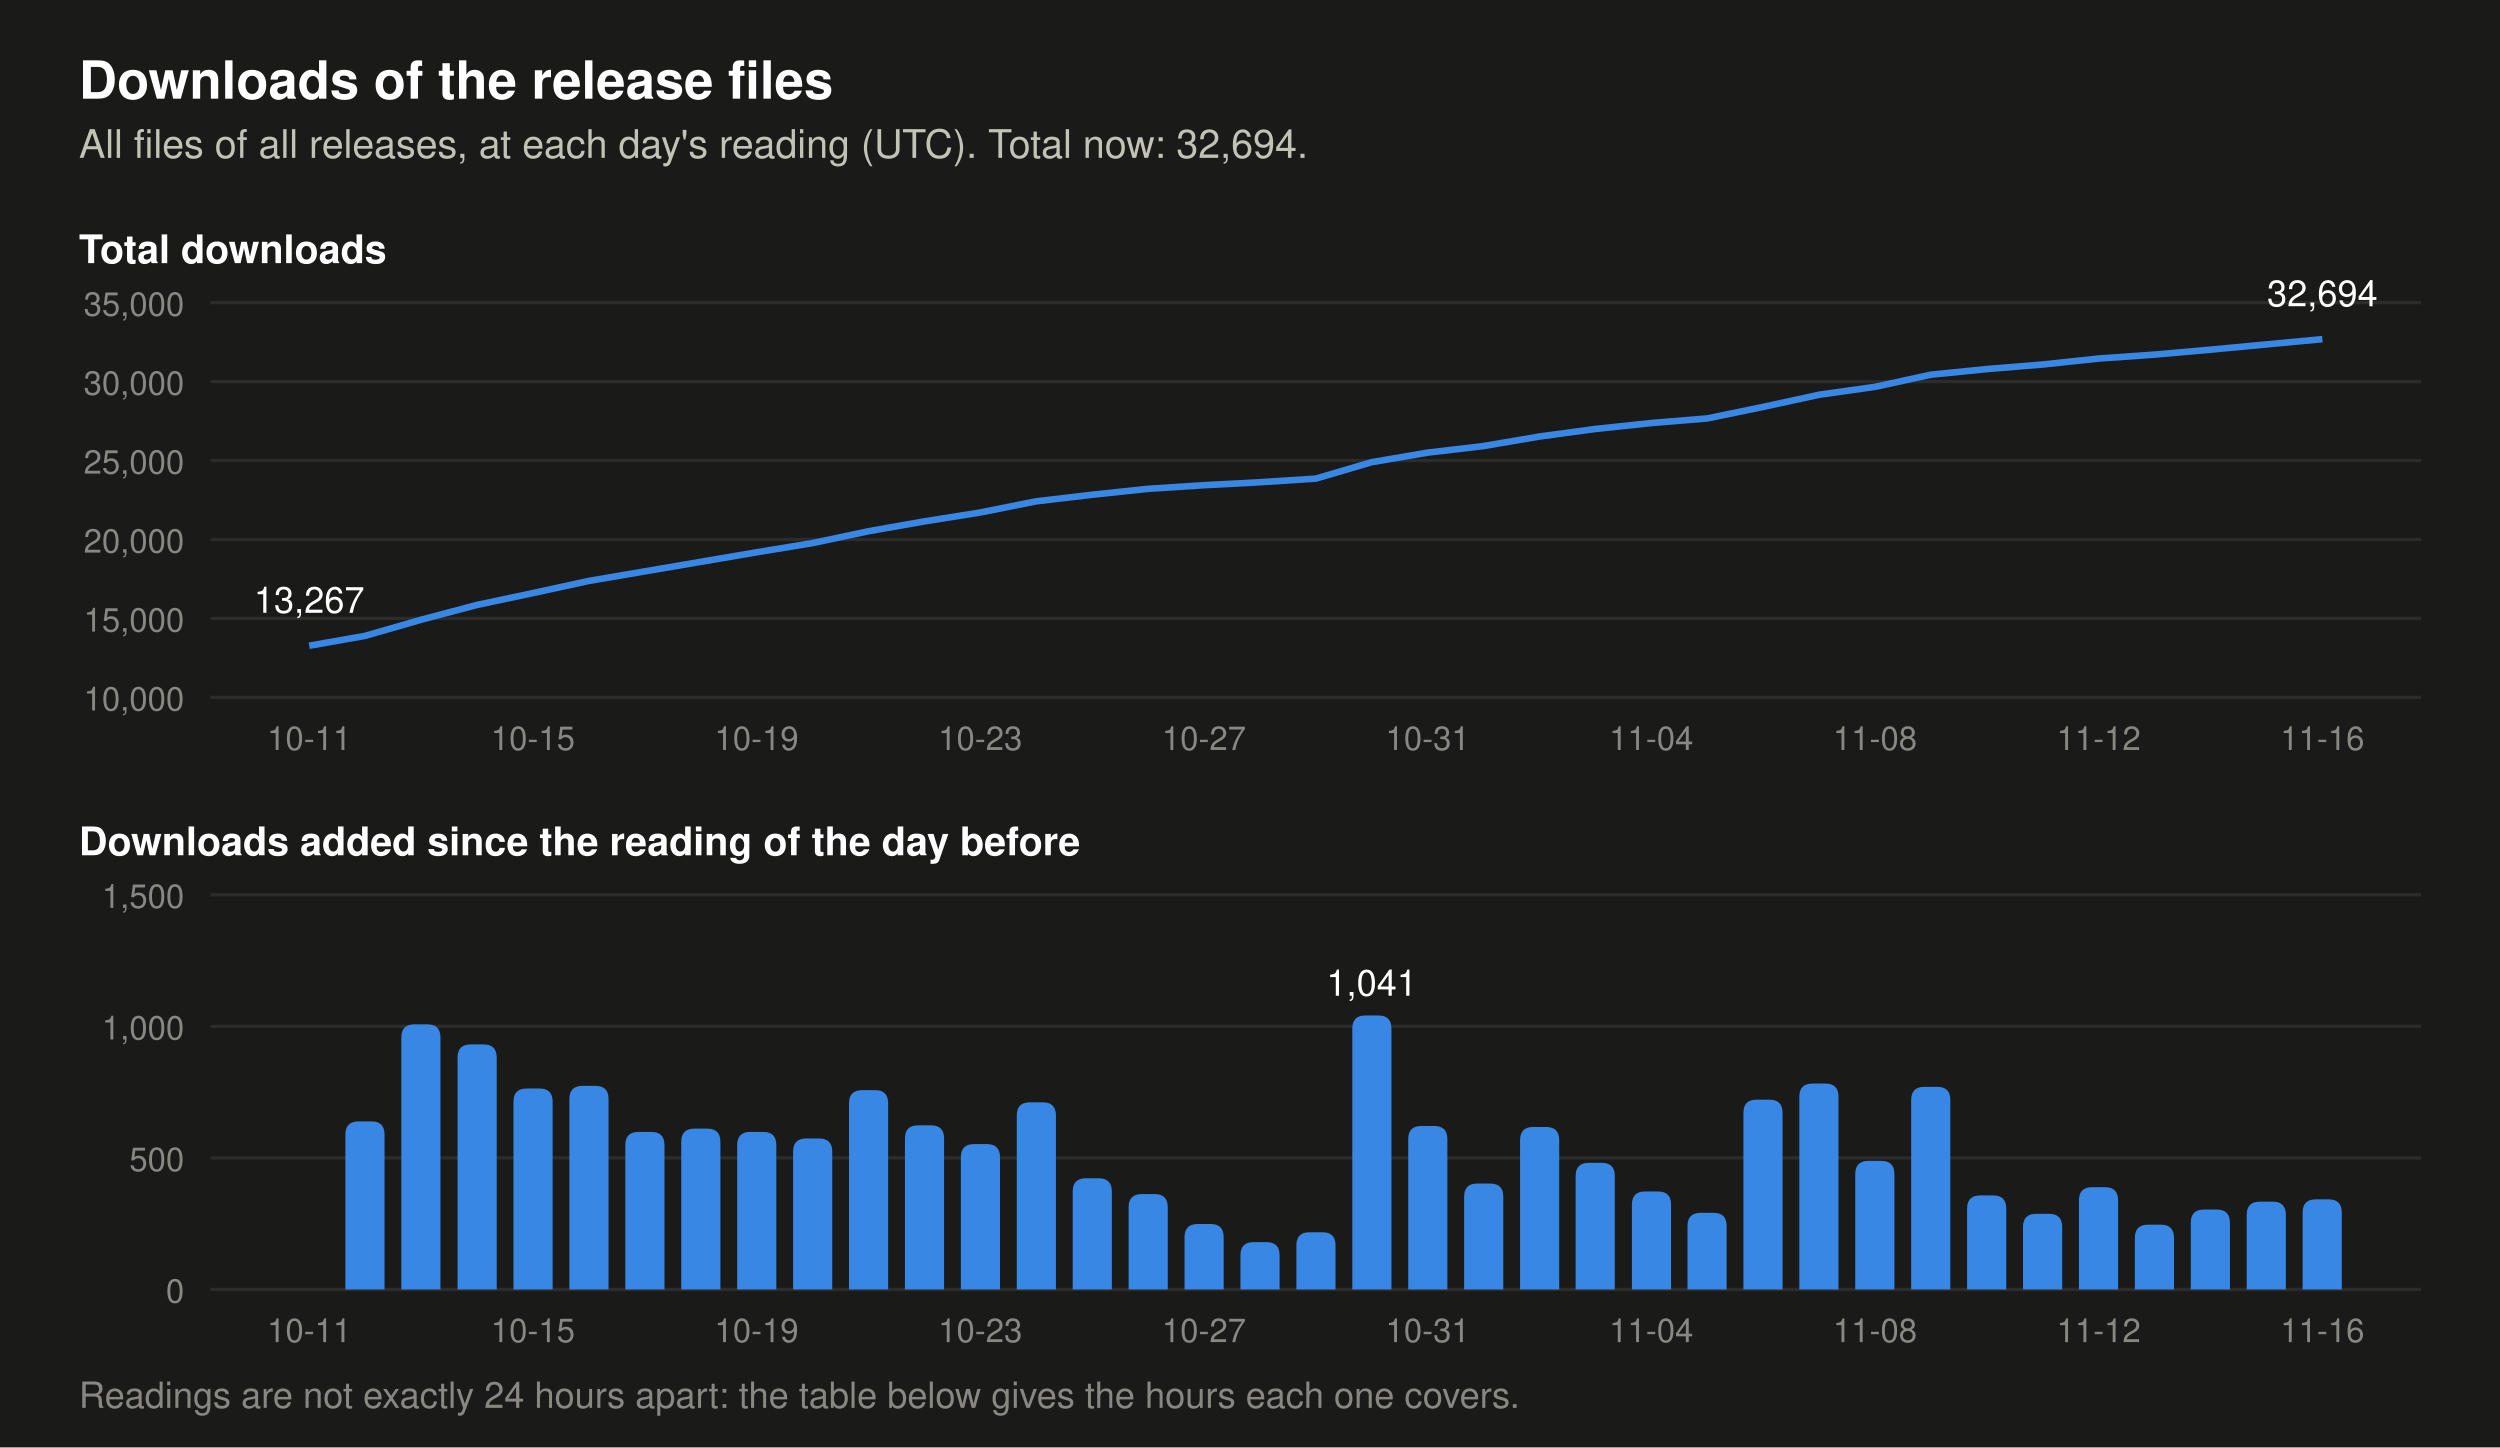
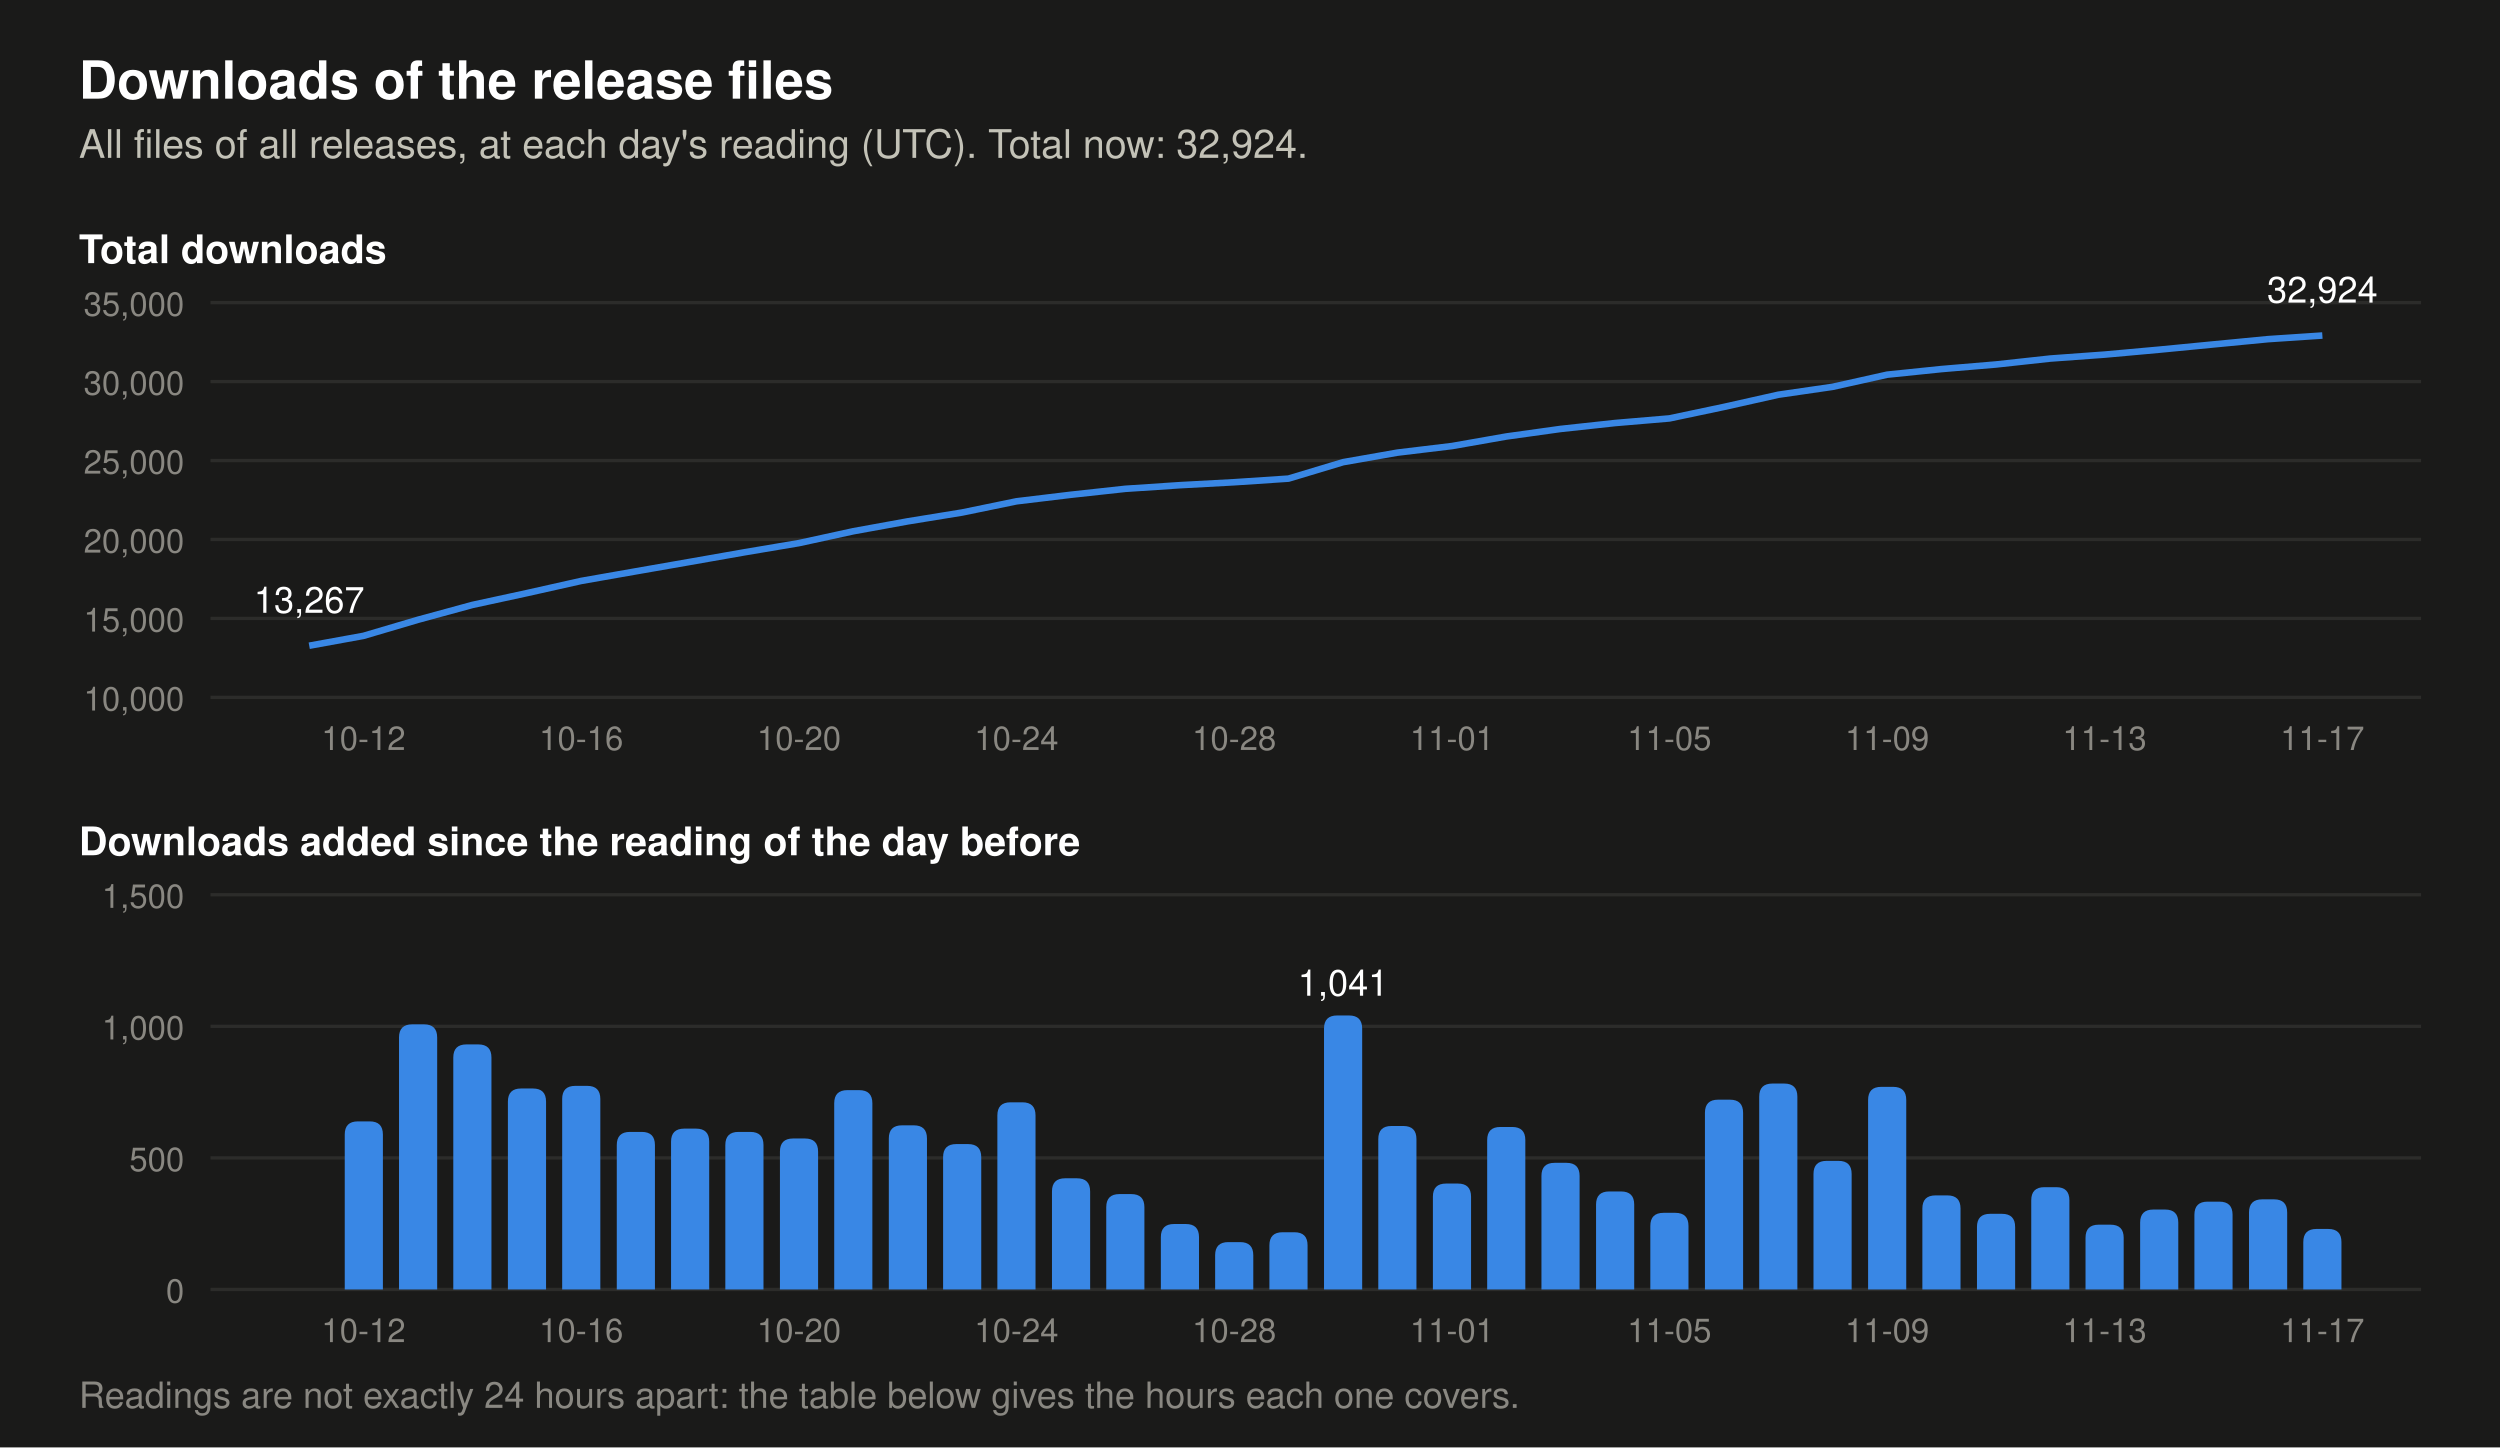
- <svg xmlns="http://www.w3.org/2000/svg" viewBox="0 0 760 440" width="760" height="440" role="img" aria-label="Two charts of the downloads of the release files. Total at each day's reading: 2026-11-03 27,008, 2026-11-04 27,381, 2026-11-05 27,672, 2026-11-06 28,393, 2026-11-07 29,176, 2026-11-08 29,665, 2026-11-09 30,435, 2026-11-10 30,792, 2026-11-11 31,079, 2026-11-12 31,468, 2026-11-13 31,714, 2026-11-14 32,018, 2026-11-15 32,352, 2026-11-16 32,694. Downloads added per day: 2026-11-03 481, 2026-11-04 373, 2026-11-05 291, 2026-11-06 721, 2026-11-07 783, 2026-11-08 489, 2026-11-09 770, 2026-11-10 357, 2026-11-11 287, 2026-11-12 389, 2026-11-13 246, 2026-11-14 304, 2026-11-15 334, 2026-11-16 342.">
+ <svg xmlns="http://www.w3.org/2000/svg" viewBox="0 0 760 440" width="760" height="440" role="img" aria-label="Two charts of the downloads of the release files. Total at each day's reading: 2026-11-04 27,381, 2026-11-05 27,672, 2026-11-06 28,393, 2026-11-07 29,176, 2026-11-08 29,665, 2026-11-09 30,435, 2026-11-10 30,792, 2026-11-11 31,079, 2026-11-12 31,468, 2026-11-13 31,714, 2026-11-14 32,018, 2026-11-15 32,352, 2026-11-16 32,694, 2026-11-17 32,924. Downloads added per day: 2026-11-04 373, 2026-11-05 291, 2026-11-06 721, 2026-11-07 783, 2026-11-08 489, 2026-11-09 770, 2026-11-10 357, 2026-11-11 287, 2026-11-12 389, 2026-11-13 246, 2026-11-14 304, 2026-11-15 334, 2026-11-16 342, 2026-11-17 230.">
  <rect width="760" height="440" fill="#1a1a19" />
  <text x="24.0" y="30.0" font-family="-apple-system, 'Segoe UI', Helvetica, Arial, sans-serif" font-size="16" font-weight="600" text-anchor="start" fill="#ffffff">Downloads of the release files</text>
-   <text x="24.0" y="48.0" font-family="-apple-system, 'Segoe UI', Helvetica, Arial, sans-serif" font-size="12" text-anchor="start" fill="#c3c2b7">All files of all releases, at each day's reading (UTC). Total now: 32,694.</text>
+   <text x="24.0" y="48.0" font-family="-apple-system, 'Segoe UI', Helvetica, Arial, sans-serif" font-size="12" text-anchor="start" fill="#c3c2b7">All files of all releases, at each day's reading (UTC). Total now: 32,924.</text>
  <text x="24.0" y="80.0" font-family="-apple-system, 'Segoe UI', Helvetica, Arial, sans-serif" font-size="12" font-weight="600" text-anchor="start" fill="#ffffff">Total downloads</text>
  <line x1="64" y1="212.0" x2="736" y2="212.0" stroke="#2c2c2a" stroke-width="1" />
  <text x="56.0" y="216.0" font-family="-apple-system, 'Segoe UI', Helvetica, Arial, sans-serif" font-size="10" text-anchor="end" fill="#898781">10,000</text>
  <line x1="64" y1="188.0" x2="736" y2="188.0" stroke="#2c2c2a" stroke-width="1" />
  <text x="56.0" y="192.0" font-family="-apple-system, 'Segoe UI', Helvetica, Arial, sans-serif" font-size="10" text-anchor="end" fill="#898781">15,000</text>
  <line x1="64" y1="164.0" x2="736" y2="164.0" stroke="#2c2c2a" stroke-width="1" />
  <text x="56.0" y="168.0" font-family="-apple-system, 'Segoe UI', Helvetica, Arial, sans-serif" font-size="10" text-anchor="end" fill="#898781">20,000</text>
  <line x1="64" y1="140.0" x2="736" y2="140.0" stroke="#2c2c2a" stroke-width="1" />
  <text x="56.0" y="144.0" font-family="-apple-system, 'Segoe UI', Helvetica, Arial, sans-serif" font-size="10" text-anchor="end" fill="#898781">25,000</text>
  <line x1="64" y1="116.0" x2="736" y2="116.0" stroke="#2c2c2a" stroke-width="1" />
  <text x="56.0" y="120.0" font-family="-apple-system, 'Segoe UI', Helvetica, Arial, sans-serif" font-size="10" text-anchor="end" fill="#898781">30,000</text>
  <line x1="64" y1="92.0" x2="736" y2="92.0" stroke="#2c2c2a" stroke-width="1" />
  <text x="56.0" y="96.0" font-family="-apple-system, 'Segoe UI', Helvetica, Arial, sans-serif" font-size="10" text-anchor="end" fill="#898781">35,000</text>
-   <polyline points="94.0,196.3 111.0,193.3 128.0,188.4 145.0,183.9 162.0,180.3 179.0,176.6 196.0,173.7 213.0,170.8 230.0,167.9 247.0,165.1 264.0,161.5 281.0,158.5 298.0,155.8 315.0,152.4 332.0,150.4 349.0,148.6 366.0,147.5 383.0,146.6 400.0,145.5 417.0,140.5 434.0,137.6 451.0,135.6 468.0,132.7 485.0,130.4 502.0,128.6 519.0,127.2 536.0,123.7 553.0,120.0 570.0,117.6 587.0,113.9 604.0,112.2 621.0,110.8 638.0,109.0 655.0,107.8 672.0,106.3 689.0,104.7 706.0,103.1" fill="none" stroke="#3987e5" stroke-width="2" stroke-linejoin="round" />
+   <polyline points="94.0,196.3 110.5,193.3 127.1,188.4 143.6,183.9 160.2,180.3 176.7,176.6 193.2,173.7 209.8,170.8 226.3,167.9 242.9,165.1 259.4,161.5 275.9,158.5 292.5,155.8 309.0,152.4 325.6,150.4 342.1,148.6 358.6,147.5 375.2,146.6 391.7,145.5 408.3,140.5 424.8,137.6 441.4,135.6 457.9,132.7 474.4,130.4 491.0,128.6 507.5,127.2 524.1,123.7 540.6,120.0 557.1,117.6 573.7,113.9 590.2,112.2 606.8,110.8 623.3,109.0 639.8,107.8 656.4,106.3 672.9,104.7 689.5,103.1 706.0,102.0" fill="none" stroke="#3987e5" stroke-width="2" stroke-linejoin="round" />
  <text x="94.0" y="186.3" font-family="-apple-system, 'Segoe UI', Helvetica, Arial, sans-serif" font-size="11" text-anchor="middle" fill="#ffffff">13,267</text>
-   <text x="706.0" y="93.1" font-family="-apple-system, 'Segoe UI', Helvetica, Arial, sans-serif" font-size="11" text-anchor="middle" fill="#ffffff">32,694</text>
+   <text x="706.0" y="92.0" font-family="-apple-system, 'Segoe UI', Helvetica, Arial, sans-serif" font-size="11" text-anchor="middle" fill="#ffffff">32,924</text>
  <text x="24.0" y="260.0" font-family="-apple-system, 'Segoe UI', Helvetica, Arial, sans-serif" font-size="12" font-weight="600" text-anchor="start" fill="#ffffff">Downloads added since the reading of the day before</text>
  <line x1="64" y1="392.0" x2="736" y2="392.0" stroke="#2c2c2a" stroke-width="1" />
  <text x="56.0" y="396.0" font-family="-apple-system, 'Segoe UI', Helvetica, Arial, sans-serif" font-size="10" text-anchor="end" fill="#898781">0</text>
  <line x1="64" y1="352.0" x2="736" y2="352.0" stroke="#2c2c2a" stroke-width="1" />
  <text x="56.0" y="356.0" font-family="-apple-system, 'Segoe UI', Helvetica, Arial, sans-serif" font-size="10" text-anchor="end" fill="#898781">500</text>
  <line x1="64" y1="312.0" x2="736" y2="312.0" stroke="#2c2c2a" stroke-width="1" />
  <text x="56.0" y="316.0" font-family="-apple-system, 'Segoe UI', Helvetica, Arial, sans-serif" font-size="10" text-anchor="end" fill="#898781">1,000</text>
  <line x1="64" y1="272.0" x2="736" y2="272.0" stroke="#2c2c2a" stroke-width="1" />
  <text x="56.0" y="276.0" font-family="-apple-system, 'Segoe UI', Helvetica, Arial, sans-serif" font-size="10" text-anchor="end" fill="#898781">1,500</text>
-   <path d="M105.0,392 v-47.1 q0,-4 4,-4 h3.9 q4,0 4,4 v47.1 z" fill="#3987e5" />
-   <path d="M122.0,392 v-76.6 q0,-4 4,-4 h3.9 q4,0 4,4 v76.6 z" fill="#3987e5" />
-   <path d="M139.1,392 v-70.5 q0,-4 4,-4 h3.9 q4,0 4,4 v70.5 z" fill="#3987e5" />
-   <path d="M156.1,392 v-57.1 q0,-4 4,-4 h3.9 q4,0 4,4 v57.1 z" fill="#3987e5" />
-   <path d="M173.1,392 v-57.9 q0,-4 4,-4 h3.9 q4,0 4,4 v57.9 z" fill="#3987e5" />
-   <path d="M190.1,392 v-43.9 q0,-4 4,-4 h3.9 q4,0 4,4 v43.9 z" fill="#3987e5" />
-   <path d="M207.1,392 v-44.9 q0,-4 4,-4 h3.9 q4,0 4,4 v44.9 z" fill="#3987e5" />
-   <path d="M224.1,392 v-43.9 q0,-4 4,-4 h3.9 q4,0 4,4 v43.9 z" fill="#3987e5" />
-   <path d="M241.1,392 v-41.9 q0,-4 4,-4 h3.9 q4,0 4,4 v41.9 z" fill="#3987e5" />
-   <path d="M258.1,392 v-56.6 q0,-4 4,-4 h3.9 q4,0 4,4 v56.6 z" fill="#3987e5" />
-   <path d="M275.1,392 v-45.9 q0,-4 4,-4 h3.9 q4,0 4,4 v45.9 z" fill="#3987e5" />
-   <path d="M292.1,392 v-40.2 q0,-4 4,-4 h3.9 q4,0 4,4 v40.2 z" fill="#3987e5" />
-   <path d="M309.1,392 v-52.9 q0,-4 4,-4 h3.9 q4,0 4,4 v52.9 z" fill="#3987e5" />
-   <path d="M326.1,392 v-29.8 q0,-4 4,-4 h3.9 q4,0 4,4 v29.8 z" fill="#3987e5" />
-   <path d="M343.1,392 v-25.0 q0,-4 4,-4 h3.9 q4,0 4,4 v25.0 z" fill="#3987e5" />
-   <path d="M360.1,392 v-15.9 q0,-4 4,-4 h3.9 q4,0 4,4 v15.9 z" fill="#3987e5" />
-   <path d="M377.1,392 v-10.4 q0,-4 4,-4 h3.9 q4,0 4,4 v10.4 z" fill="#3987e5" />
-   <path d="M394.1,392 v-13.4 q0,-4 4,-4 h3.9 q4,0 4,4 v13.4 z" fill="#3987e5" />
-   <path d="M411.1,392 v-79.3 q0,-4 4,-4 h3.9 q4,0 4,4 v79.3 z" fill="#3987e5" />
-   <text x="417.0" y="302.7" font-family="-apple-system, 'Segoe UI', Helvetica, Arial, sans-serif" font-size="11" text-anchor="middle" fill="#ffffff">1,041</text>
-   <path d="M428.1,392 v-45.7 q0,-4 4,-4 h3.9 q4,0 4,4 v45.7 z" fill="#3987e5" />
-   <path d="M445.1,392 v-28.2 q0,-4 4,-4 h3.9 q4,0 4,4 v28.2 z" fill="#3987e5" />
-   <path d="M462.1,392 v-45.4 q0,-4 4,-4 h3.9 q4,0 4,4 v45.4 z" fill="#3987e5" />
-   <path d="M479.0,392 v-34.5 q0,-4 4,-4 h3.9 q4,0 4,4 v34.5 z" fill="#3987e5" />
-   <path d="M496.1,392 v-25.8 q0,-4 4,-4 h3.9 q4,0 4,4 v25.8 z" fill="#3987e5" />
-   <path d="M513.0,392 v-19.3 q0,-4 4,-4 h3.9 q4,0 4,4 v19.3 z" fill="#3987e5" />
-   <path d="M530.0,392 v-53.7 q0,-4 4,-4 h3.9 q4,0 4,4 v53.7 z" fill="#3987e5" />
-   <path d="M547.0,392 v-58.6 q0,-4 4,-4 h3.9 q4,0 4,4 v58.6 z" fill="#3987e5" />
-   <path d="M564.0,392 v-35.1 q0,-4 4,-4 h3.9 q4,0 4,4 v35.1 z" fill="#3987e5" />
-   <path d="M581.0,392 v-57.6 q0,-4 4,-4 h3.9 q4,0 4,4 v57.6 z" fill="#3987e5" />
-   <path d="M598.0,392 v-24.6 q0,-4 4,-4 h3.9 q4,0 4,4 v24.6 z" fill="#3987e5" />
-   <path d="M615.0,392 v-19.0 q0,-4 4,-4 h3.9 q4,0 4,4 v19.0 z" fill="#3987e5" />
-   <path d="M632.0,392 v-27.1 q0,-4 4,-4 h3.9 q4,0 4,4 v27.1 z" fill="#3987e5" />
-   <path d="M649.0,392 v-15.7 q0,-4 4,-4 h3.9 q4,0 4,4 v15.7 z" fill="#3987e5" />
-   <path d="M666.0,392 v-20.3 q0,-4 4,-4 h3.9 q4,0 4,4 v20.3 z" fill="#3987e5" />
-   <path d="M683.0,392 v-22.7 q0,-4 4,-4 h3.9 q4,0 4,4 v22.7 z" fill="#3987e5" />
-   <path d="M700.0,392 v-23.4 q0,-4 4,-4 h3.9 q4,0 4,4 v23.4 z" fill="#3987e5" />
-   <text x="94.0" y="228.0" font-family="-apple-system, 'Segoe UI', Helvetica, Arial, sans-serif" font-size="10" text-anchor="middle" fill="#898781">10-11</text>
-   <text x="94.0" y="408.0" font-family="-apple-system, 'Segoe UI', Helvetica, Arial, sans-serif" font-size="10" text-anchor="middle" fill="#898781">10-11</text>
-   <text x="162.0" y="228.0" font-family="-apple-system, 'Segoe UI', Helvetica, Arial, sans-serif" font-size="10" text-anchor="middle" fill="#898781">10-15</text>
-   <text x="162.0" y="408.0" font-family="-apple-system, 'Segoe UI', Helvetica, Arial, sans-serif" font-size="10" text-anchor="middle" fill="#898781">10-15</text>
-   <text x="230.0" y="228.0" font-family="-apple-system, 'Segoe UI', Helvetica, Arial, sans-serif" font-size="10" text-anchor="middle" fill="#898781">10-19</text>
-   <text x="230.0" y="408.0" font-family="-apple-system, 'Segoe UI', Helvetica, Arial, sans-serif" font-size="10" text-anchor="middle" fill="#898781">10-19</text>
-   <text x="298.0" y="228.0" font-family="-apple-system, 'Segoe UI', Helvetica, Arial, sans-serif" font-size="10" text-anchor="middle" fill="#898781">10-23</text>
-   <text x="298.0" y="408.0" font-family="-apple-system, 'Segoe UI', Helvetica, Arial, sans-serif" font-size="10" text-anchor="middle" fill="#898781">10-23</text>
-   <text x="366.0" y="228.0" font-family="-apple-system, 'Segoe UI', Helvetica, Arial, sans-serif" font-size="10" text-anchor="middle" fill="#898781">10-27</text>
-   <text x="366.0" y="408.0" font-family="-apple-system, 'Segoe UI', Helvetica, Arial, sans-serif" font-size="10" text-anchor="middle" fill="#898781">10-27</text>
-   <text x="434.0" y="228.0" font-family="-apple-system, 'Segoe UI', Helvetica, Arial, sans-serif" font-size="10" text-anchor="middle" fill="#898781">10-31</text>
-   <text x="434.0" y="408.0" font-family="-apple-system, 'Segoe UI', Helvetica, Arial, sans-serif" font-size="10" text-anchor="middle" fill="#898781">10-31</text>
-   <text x="502.0" y="228.0" font-family="-apple-system, 'Segoe UI', Helvetica, Arial, sans-serif" font-size="10" text-anchor="middle" fill="#898781">11-04</text>
-   <text x="502.0" y="408.0" font-family="-apple-system, 'Segoe UI', Helvetica, Arial, sans-serif" font-size="10" text-anchor="middle" fill="#898781">11-04</text>
-   <text x="570.0" y="228.0" font-family="-apple-system, 'Segoe UI', Helvetica, Arial, sans-serif" font-size="10" text-anchor="middle" fill="#898781">11-08</text>
-   <text x="570.0" y="408.0" font-family="-apple-system, 'Segoe UI', Helvetica, Arial, sans-serif" font-size="10" text-anchor="middle" fill="#898781">11-08</text>
-   <text x="638.0" y="228.0" font-family="-apple-system, 'Segoe UI', Helvetica, Arial, sans-serif" font-size="10" text-anchor="middle" fill="#898781">11-12</text>
-   <text x="638.0" y="408.0" font-family="-apple-system, 'Segoe UI', Helvetica, Arial, sans-serif" font-size="10" text-anchor="middle" fill="#898781">11-12</text>
-   <text x="706.0" y="228.0" font-family="-apple-system, 'Segoe UI', Helvetica, Arial, sans-serif" font-size="10" text-anchor="middle" fill="#898781">11-16</text>
-   <text x="706.0" y="408.0" font-family="-apple-system, 'Segoe UI', Helvetica, Arial, sans-serif" font-size="10" text-anchor="middle" fill="#898781">11-16</text>
+   <path d="M104.8,392 v-47.1 q0,-4 4,-4 h3.6 q4,0 4,4 v47.1 z" fill="#3987e5" />
+   <path d="M121.3,392 v-76.6 q0,-4 4,-4 h3.6 q4,0 4,4 v76.6 z" fill="#3987e5" />
+   <path d="M137.8,392 v-70.5 q0,-4 4,-4 h3.6 q4,0 4,4 v70.5 z" fill="#3987e5" />
+   <path d="M154.4,392 v-57.1 q0,-4 4,-4 h3.6 q4,0 4,4 v57.1 z" fill="#3987e5" />
+   <path d="M170.9,392 v-57.9 q0,-4 4,-4 h3.6 q4,0 4,4 v57.9 z" fill="#3987e5" />
+   <path d="M187.5,392 v-43.9 q0,-4 4,-4 h3.6 q4,0 4,4 v43.9 z" fill="#3987e5" />
+   <path d="M204.0,392 v-44.9 q0,-4 4,-4 h3.6 q4,0 4,4 v44.9 z" fill="#3987e5" />
+   <path d="M220.5,392 v-43.9 q0,-4 4,-4 h3.6 q4,0 4,4 v43.9 z" fill="#3987e5" />
+   <path d="M237.1,392 v-41.9 q0,-4 4,-4 h3.6 q4,0 4,4 v41.9 z" fill="#3987e5" />
+   <path d="M253.6,392 v-56.6 q0,-4 4,-4 h3.6 q4,0 4,4 v56.6 z" fill="#3987e5" />
+   <path d="M270.2,392 v-45.9 q0,-4 4,-4 h3.6 q4,0 4,4 v45.9 z" fill="#3987e5" />
+   <path d="M286.7,392 v-40.2 q0,-4 4,-4 h3.6 q4,0 4,4 v40.2 z" fill="#3987e5" />
+   <path d="M303.2,392 v-52.9 q0,-4 4,-4 h3.6 q4,0 4,4 v52.9 z" fill="#3987e5" />
+   <path d="M319.8,392 v-29.8 q0,-4 4,-4 h3.6 q4,0 4,4 v29.8 z" fill="#3987e5" />
+   <path d="M336.3,392 v-25.0 q0,-4 4,-4 h3.6 q4,0 4,4 v25.0 z" fill="#3987e5" />
+   <path d="M352.9,392 v-15.9 q0,-4 4,-4 h3.6 q4,0 4,4 v15.9 z" fill="#3987e5" />
+   <path d="M369.4,392 v-10.4 q0,-4 4,-4 h3.6 q4,0 4,4 v10.4 z" fill="#3987e5" />
+   <path d="M385.9,392 v-13.4 q0,-4 4,-4 h3.6 q4,0 4,4 v13.4 z" fill="#3987e5" />
+   <path d="M402.5,392 v-79.3 q0,-4 4,-4 h3.6 q4,0 4,4 v79.3 z" fill="#3987e5" />
+   <text x="408.3" y="302.7" font-family="-apple-system, 'Segoe UI', Helvetica, Arial, sans-serif" font-size="11" text-anchor="middle" fill="#ffffff">1,041</text>
+   <path d="M419.0,392 v-45.7 q0,-4 4,-4 h3.6 q4,0 4,4 v45.7 z" fill="#3987e5" />
+   <path d="M435.6,392 v-28.2 q0,-4 4,-4 h3.6 q4,0 4,4 v28.2 z" fill="#3987e5" />
+   <path d="M452.1,392 v-45.4 q0,-4 4,-4 h3.6 q4,0 4,4 v45.4 z" fill="#3987e5" />
+   <path d="M468.6,392 v-34.5 q0,-4 4,-4 h3.6 q4,0 4,4 v34.5 z" fill="#3987e5" />
+   <path d="M485.2,392 v-25.8 q0,-4 4,-4 h3.6 q4,0 4,4 v25.8 z" fill="#3987e5" />
+   <path d="M501.7,392 v-19.3 q0,-4 4,-4 h3.6 q4,0 4,4 v19.3 z" fill="#3987e5" />
+   <path d="M518.3,392 v-53.7 q0,-4 4,-4 h3.6 q4,0 4,4 v53.7 z" fill="#3987e5" />
+   <path d="M534.8,392 v-58.6 q0,-4 4,-4 h3.6 q4,0 4,4 v58.6 z" fill="#3987e5" />
+   <path d="M551.3,392 v-35.1 q0,-4 4,-4 h3.6 q4,0 4,4 v35.1 z" fill="#3987e5" />
+   <path d="M567.9,392 v-57.6 q0,-4 4,-4 h3.6 q4,0 4,4 v57.6 z" fill="#3987e5" />
+   <path d="M584.4,392 v-24.6 q0,-4 4,-4 h3.6 q4,0 4,4 v24.6 z" fill="#3987e5" />
+   <path d="M601.0,392 v-19.0 q0,-4 4,-4 h3.6 q4,0 4,4 v19.0 z" fill="#3987e5" />
+   <path d="M617.5,392 v-27.1 q0,-4 4,-4 h3.6 q4,0 4,4 v27.1 z" fill="#3987e5" />
+   <path d="M634.0,392 v-15.7 q0,-4 4,-4 h3.6 q4,0 4,4 v15.7 z" fill="#3987e5" />
+   <path d="M650.6,392 v-20.3 q0,-4 4,-4 h3.6 q4,0 4,4 v20.3 z" fill="#3987e5" />
+   <path d="M667.1,392 v-22.7 q0,-4 4,-4 h3.6 q4,0 4,4 v22.7 z" fill="#3987e5" />
+   <path d="M683.7,392 v-23.4 q0,-4 4,-4 h3.6 q4,0 4,4 v23.4 z" fill="#3987e5" />
+   <path d="M700.2,392 v-14.4 q0,-4 4,-4 h3.6 q4,0 4,4 v14.4 z" fill="#3987e5" />
+   <text x="110.5" y="228.0" font-family="-apple-system, 'Segoe UI', Helvetica, Arial, sans-serif" font-size="10" text-anchor="middle" fill="#898781">10-12</text>
+   <text x="110.5" y="408.0" font-family="-apple-system, 'Segoe UI', Helvetica, Arial, sans-serif" font-size="10" text-anchor="middle" fill="#898781">10-12</text>
+   <text x="176.7" y="228.0" font-family="-apple-system, 'Segoe UI', Helvetica, Arial, sans-serif" font-size="10" text-anchor="middle" fill="#898781">10-16</text>
+   <text x="176.7" y="408.0" font-family="-apple-system, 'Segoe UI', Helvetica, Arial, sans-serif" font-size="10" text-anchor="middle" fill="#898781">10-16</text>
+   <text x="242.9" y="228.0" font-family="-apple-system, 'Segoe UI', Helvetica, Arial, sans-serif" font-size="10" text-anchor="middle" fill="#898781">10-20</text>
+   <text x="242.9" y="408.0" font-family="-apple-system, 'Segoe UI', Helvetica, Arial, sans-serif" font-size="10" text-anchor="middle" fill="#898781">10-20</text>
+   <text x="309.0" y="228.0" font-family="-apple-system, 'Segoe UI', Helvetica, Arial, sans-serif" font-size="10" text-anchor="middle" fill="#898781">10-24</text>
+   <text x="309.0" y="408.0" font-family="-apple-system, 'Segoe UI', Helvetica, Arial, sans-serif" font-size="10" text-anchor="middle" fill="#898781">10-24</text>
+   <text x="375.2" y="228.0" font-family="-apple-system, 'Segoe UI', Helvetica, Arial, sans-serif" font-size="10" text-anchor="middle" fill="#898781">10-28</text>
+   <text x="375.2" y="408.0" font-family="-apple-system, 'Segoe UI', Helvetica, Arial, sans-serif" font-size="10" text-anchor="middle" fill="#898781">10-28</text>
+   <text x="441.4" y="228.0" font-family="-apple-system, 'Segoe UI', Helvetica, Arial, sans-serif" font-size="10" text-anchor="middle" fill="#898781">11-01</text>
+   <text x="441.4" y="408.0" font-family="-apple-system, 'Segoe UI', Helvetica, Arial, sans-serif" font-size="10" text-anchor="middle" fill="#898781">11-01</text>
+   <text x="507.5" y="228.0" font-family="-apple-system, 'Segoe UI', Helvetica, Arial, sans-serif" font-size="10" text-anchor="middle" fill="#898781">11-05</text>
+   <text x="507.5" y="408.0" font-family="-apple-system, 'Segoe UI', Helvetica, Arial, sans-serif" font-size="10" text-anchor="middle" fill="#898781">11-05</text>
+   <text x="573.7" y="228.0" font-family="-apple-system, 'Segoe UI', Helvetica, Arial, sans-serif" font-size="10" text-anchor="middle" fill="#898781">11-09</text>
+   <text x="573.7" y="408.0" font-family="-apple-system, 'Segoe UI', Helvetica, Arial, sans-serif" font-size="10" text-anchor="middle" fill="#898781">11-09</text>
+   <text x="639.8" y="228.0" font-family="-apple-system, 'Segoe UI', Helvetica, Arial, sans-serif" font-size="10" text-anchor="middle" fill="#898781">11-13</text>
+   <text x="639.8" y="408.0" font-family="-apple-system, 'Segoe UI', Helvetica, Arial, sans-serif" font-size="10" text-anchor="middle" fill="#898781">11-13</text>
+   <text x="706.0" y="228.0" font-family="-apple-system, 'Segoe UI', Helvetica, Arial, sans-serif" font-size="10" text-anchor="middle" fill="#898781">11-17</text>
+   <text x="706.0" y="408.0" font-family="-apple-system, 'Segoe UI', Helvetica, Arial, sans-serif" font-size="10" text-anchor="middle" fill="#898781">11-17</text>
  <text x="24.0" y="428.0" font-family="-apple-system, 'Segoe UI', Helvetica, Arial, sans-serif" font-size="11" text-anchor="start" fill="#898781">Readings are not exactly 24 hours apart: the table below gives the hours each one covers.</text>
</svg>
